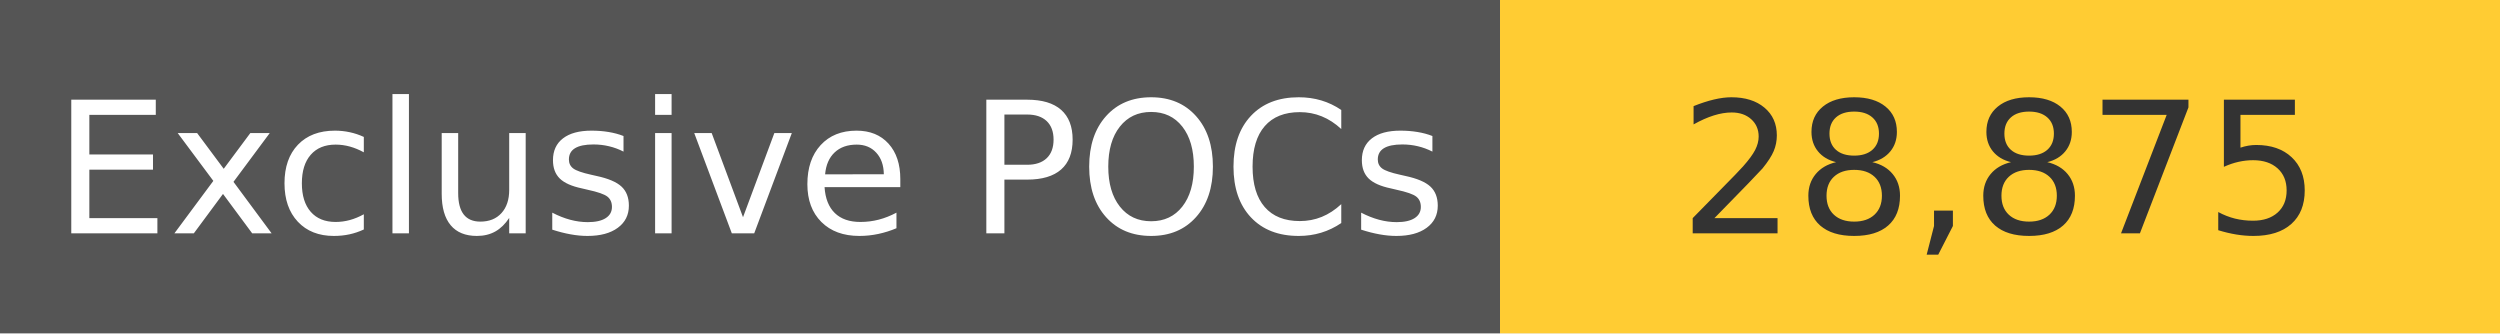
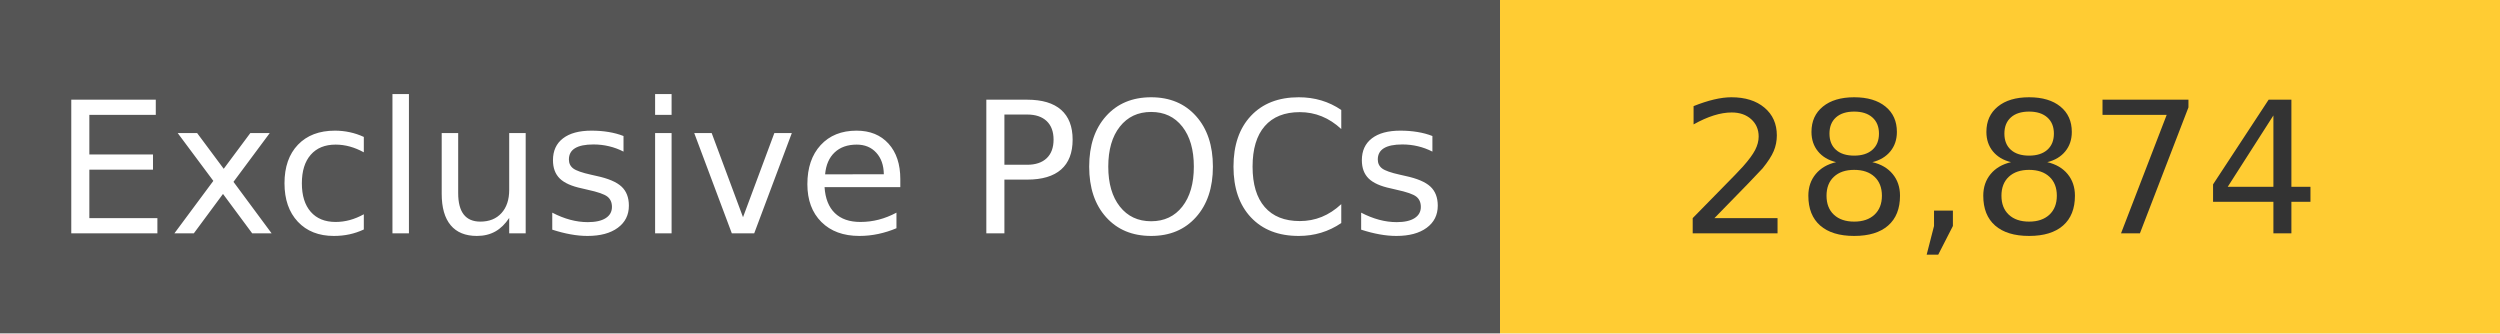
<svg xmlns="http://www.w3.org/2000/svg" width="150" height="20" role="img">
  <linearGradient id="s" x2="0" y2="100%">
    <stop offset="0" stop-color="#bbb" stop-opacity=".1" />
    <stop offset="1" stop-opacity=".1" />
  </linearGradient>
  <g>
    <rect width="90" height="20" fill="#555" />
    <rect x="90" width="267" height="20" fill="#ffcc33" />
  </g>
  <g fill="#fff" text-anchor="middle" font-family="Verdana,Geneva,DejaVu Sans,sans-serif" text-rendering="geometricPrecision" font-size="110">
    <text x="450" y="140" transform="scale(.1)" fill="#fff">
            Exclusive POCs
        </text>
    <text x="1200" y="140" transform="scale(.1)" fill="#333">
-             28,875
+             28,874
        </text>
  </g>
</svg>
